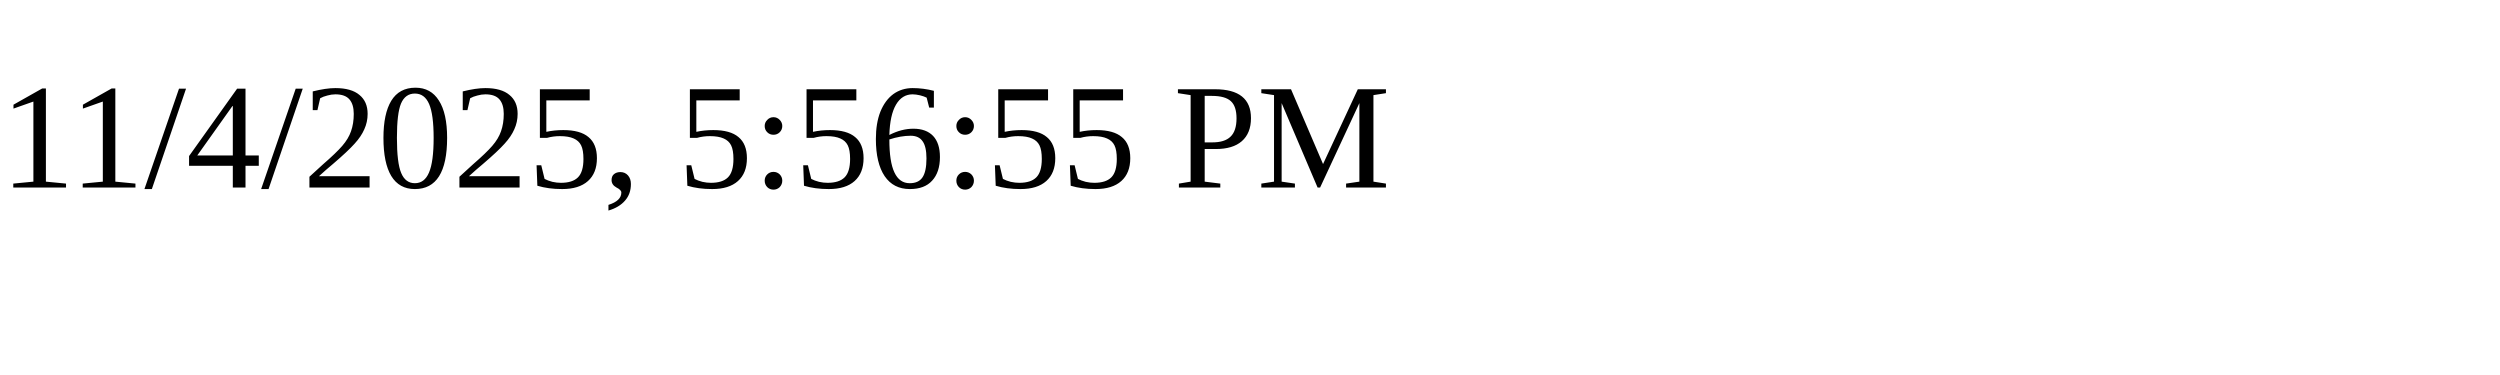
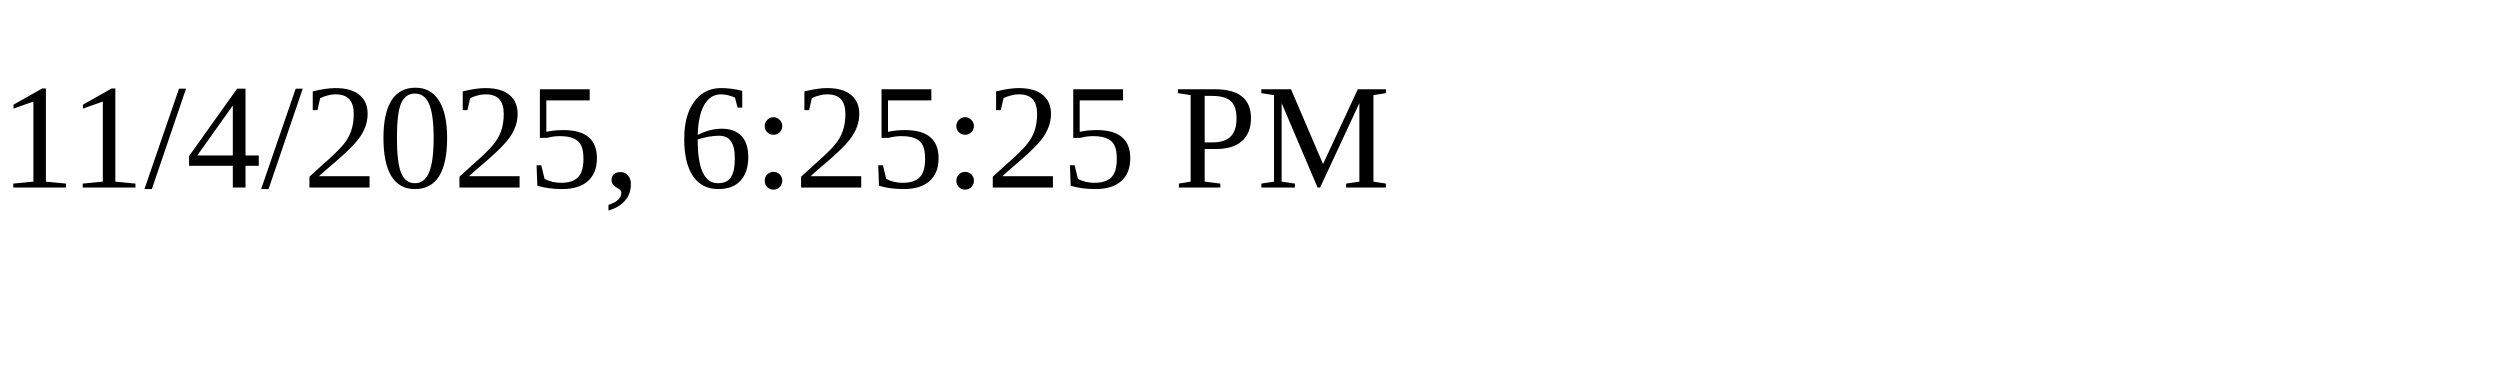
<svg xmlns="http://www.w3.org/2000/svg" height="30" width="200">
-   <text x="0" y="15">11/4/2025, 5:56:55 PM</text>
+   <text x="0" y="15">11/4/2025, 6:25:25 PM</text>
</svg>
